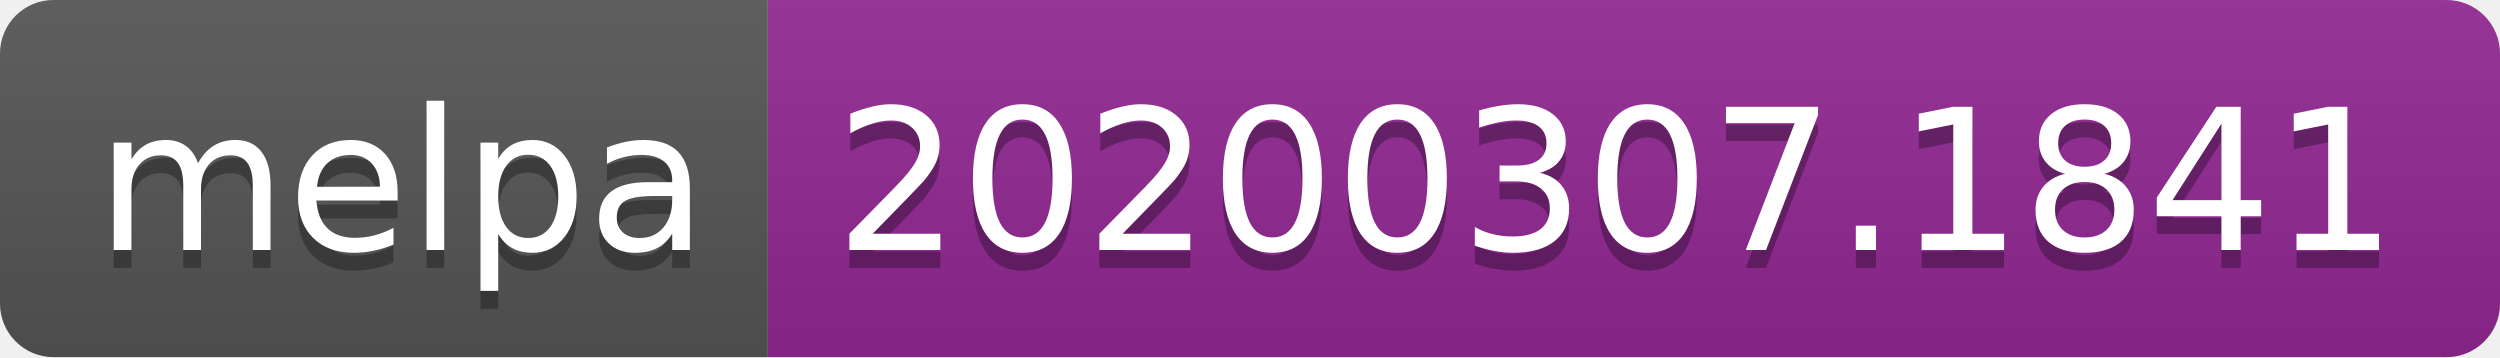
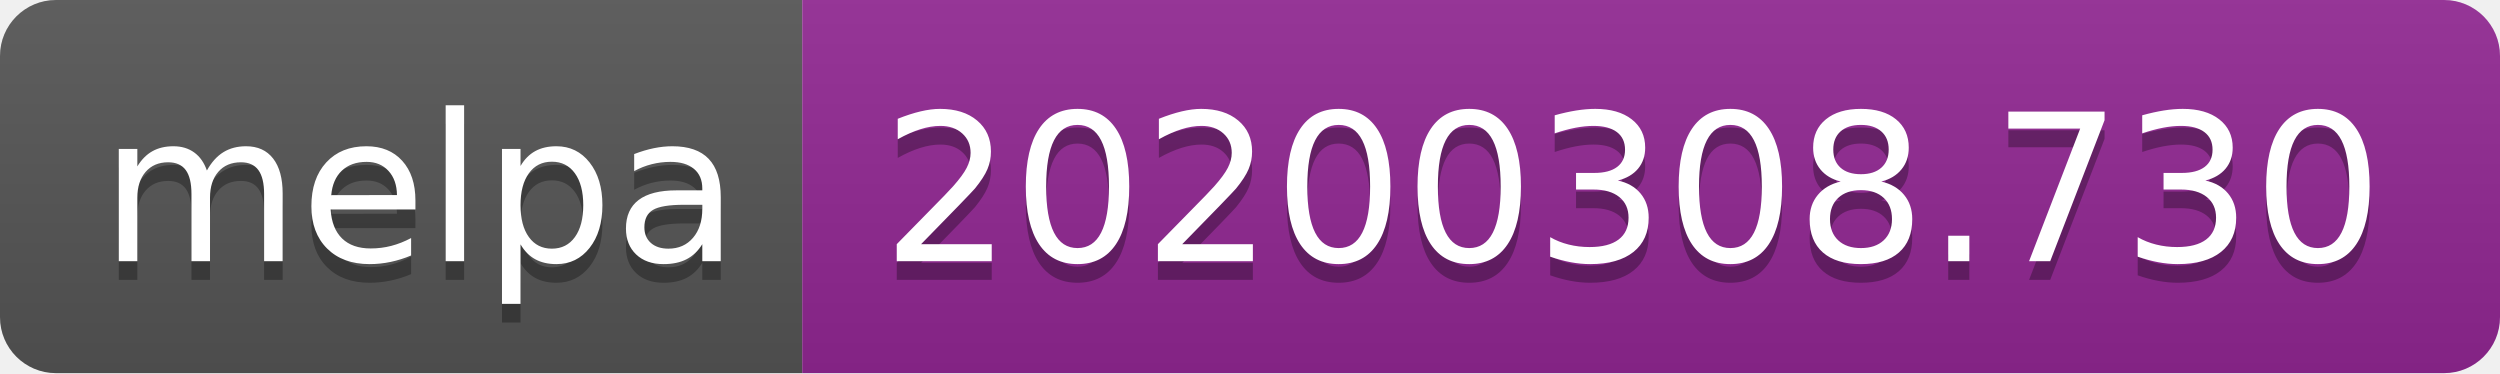
- <svg xmlns="http://www.w3.org/2000/svg" width="140" height="20">
+ <svg xmlns="http://www.w3.org/2000/svg" width="134" height="20">
  <linearGradient id="b" x2="0" y2="100%">
    <stop offset="0" stop-color="#bbb" stop-opacity=".1" />
    <stop offset="1" stop-opacity=".1" />
  </linearGradient>
  <clipPath id="a">
-     <rect width="140" height="20" rx="3" fill="#fff" />
+     <rect width="134" height="20" rx="3" fill="#fff" />
  </clipPath>
  <g clip-path="url(#a)">
    <path fill="#555" d="M0 0h43v20H0z" />
-     <path fill="#922793" d="M43 0h97v20H43z" />
-     <path fill="url(#b)" d="M0 0h140v20H0z" />
+     <path fill="#922793" d="M43 0h91v20H43z" />
+     <path fill="url(#b)" d="M0 0h134v20H0z" />
  </g>
  <g fill="#fff" text-anchor="middle" font-family="DejaVu Sans,Verdana,Geneva,sans-serif" font-size="110">
    <text x="225" y="150" fill="#010101" fill-opacity=".3" transform="scale(.1)" textLength="330">melpa</text>
    <text x="225" y="140" transform="scale(.1)" textLength="330">melpa</text>
-     <text x="905" y="150" fill="#010101" fill-opacity=".3" transform="scale(.1)" textLength="870">20200307.1841</text>
-     <text x="905" y="140" transform="scale(.1)" textLength="870">20200307.1841</text>
+     <text x="875" y="150" fill="#010101" fill-opacity=".3" transform="scale(.1)" textLength="810">20200308.730</text>
+     <text x="875" y="140" transform="scale(.1)" textLength="810">20200308.730</text>
  </g>
</svg>
